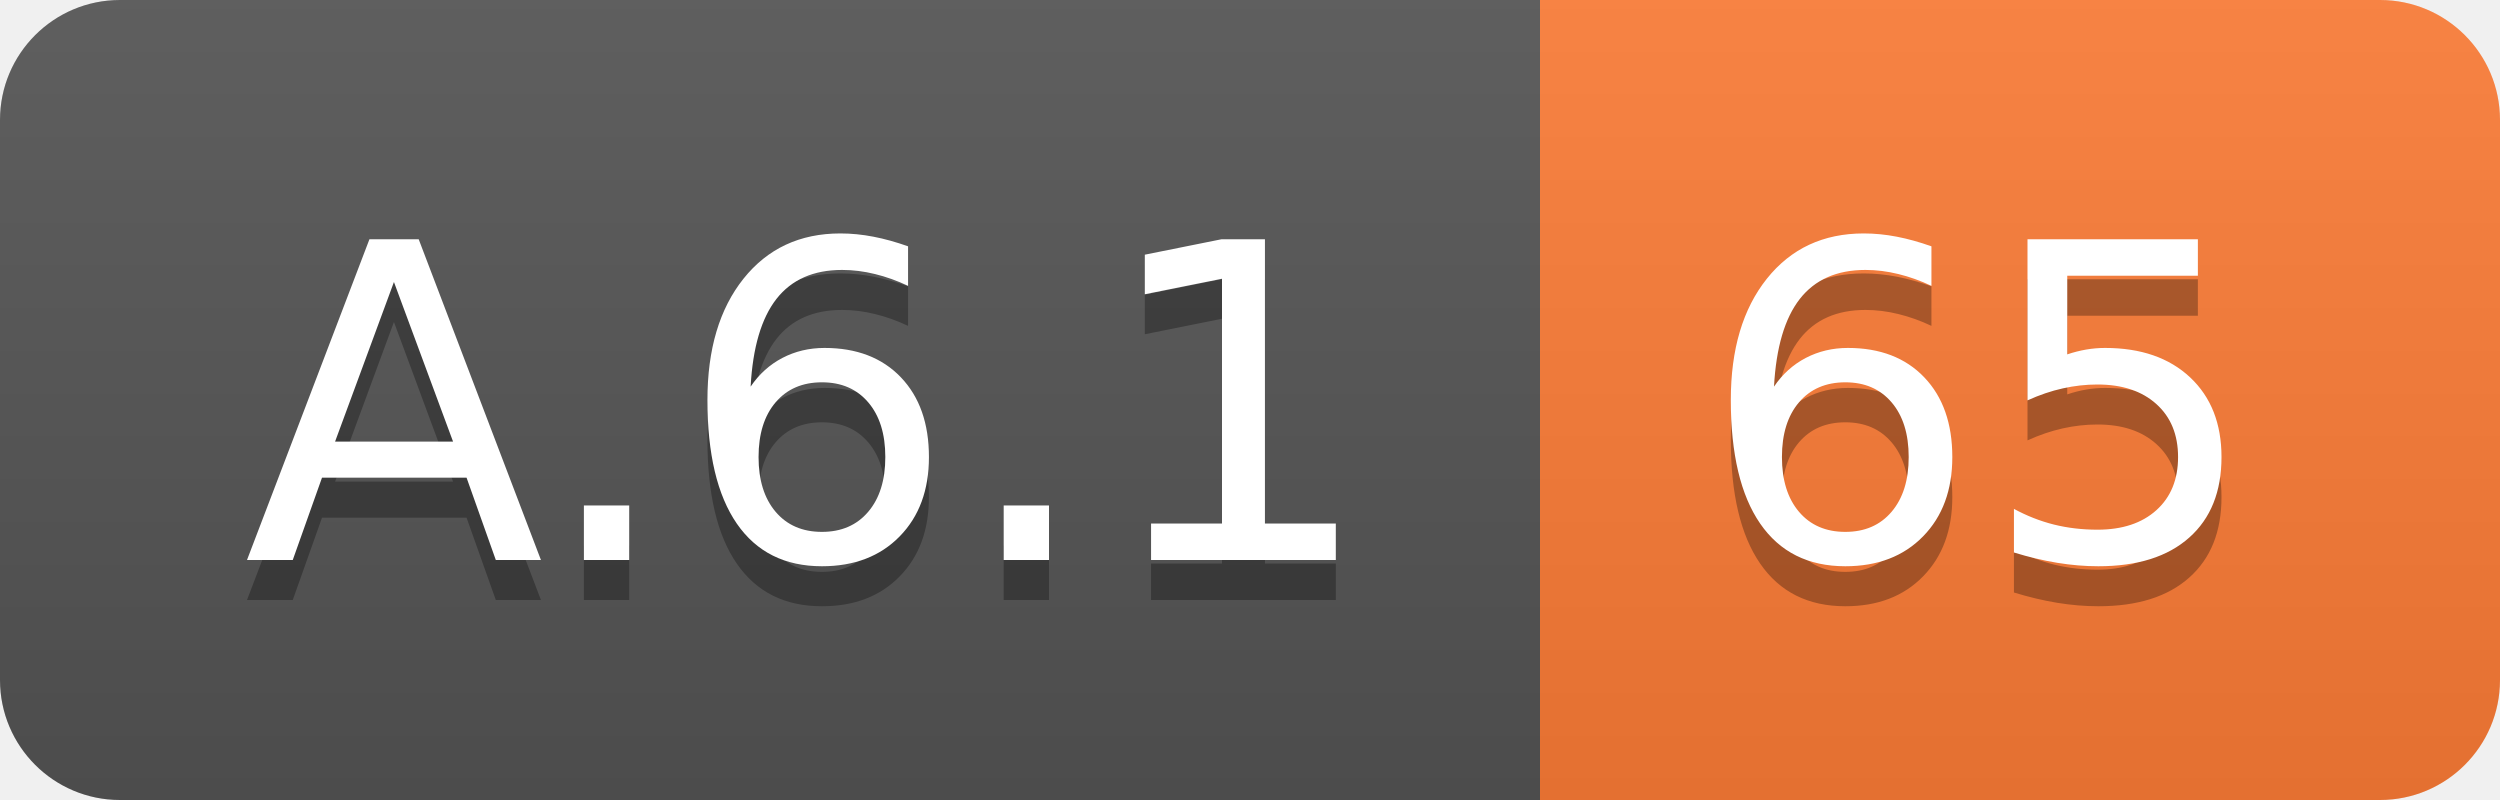
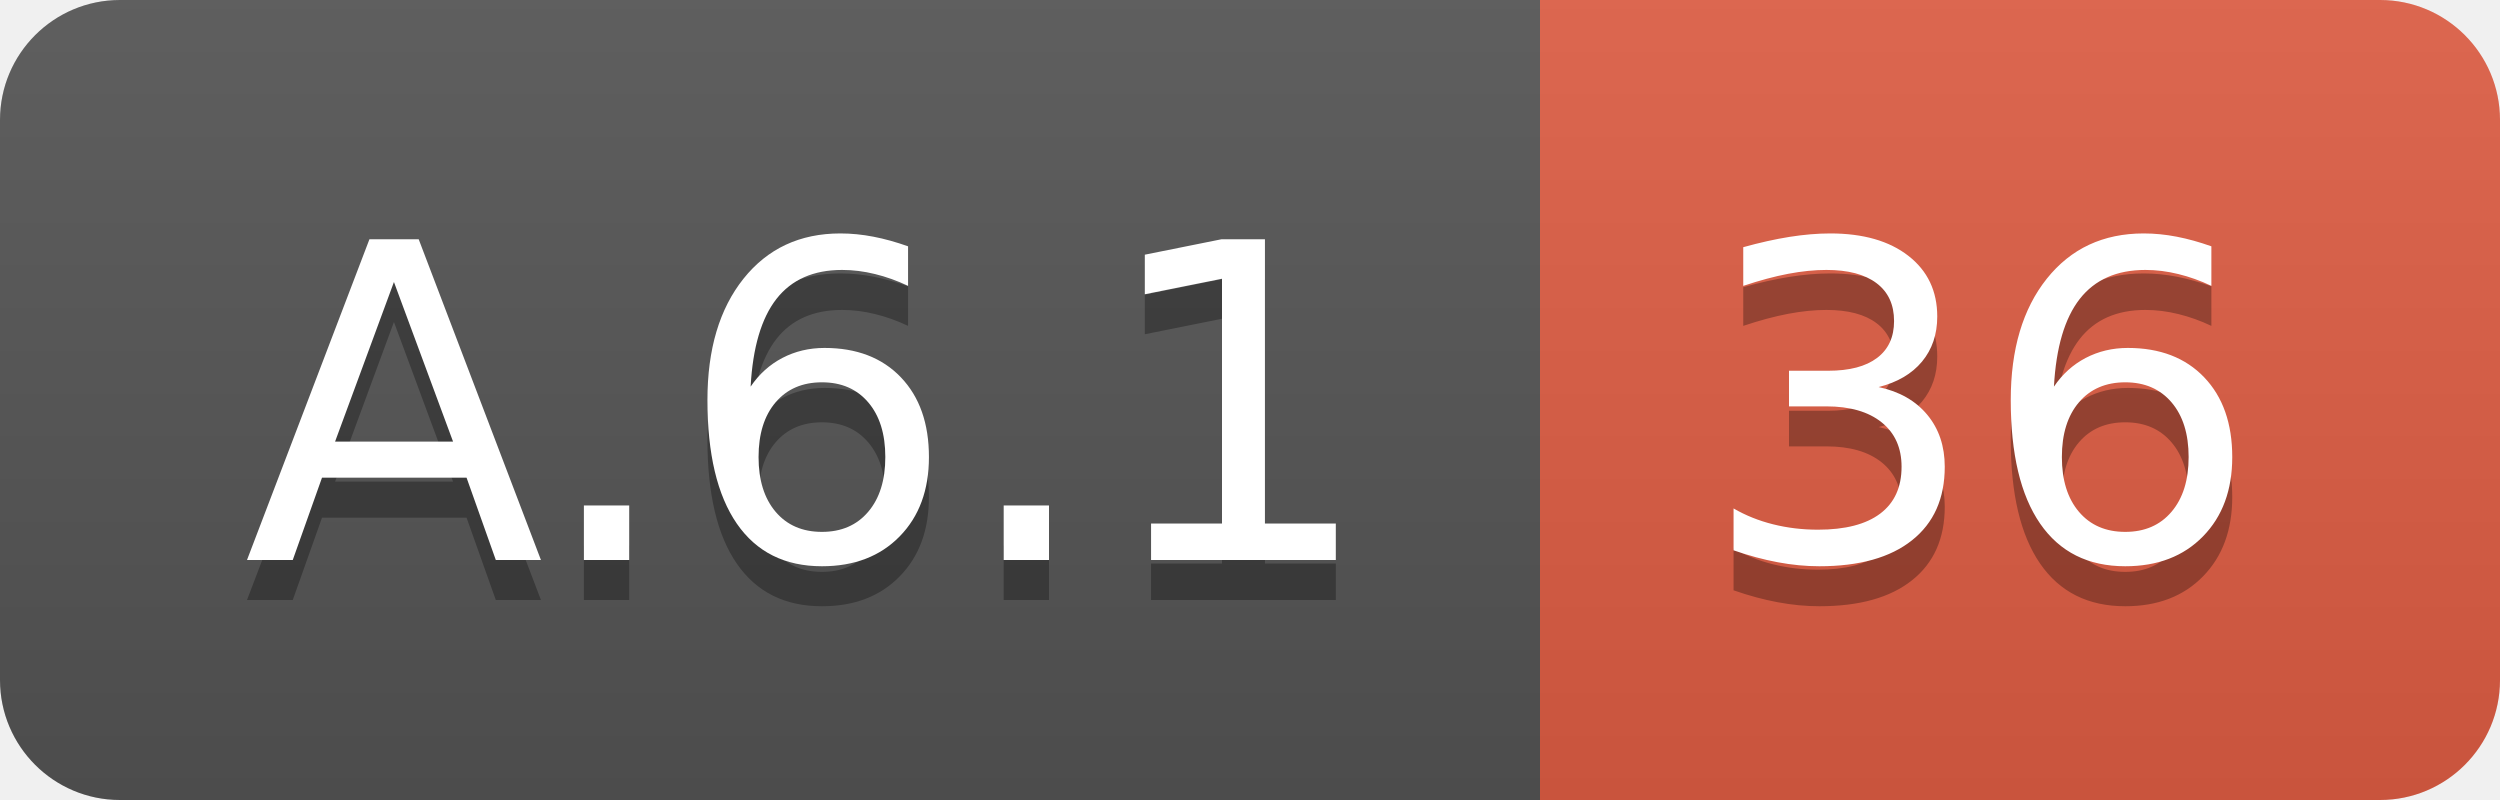
<svg xmlns="http://www.w3.org/2000/svg" width="62.5" height="20">
  <linearGradient id="smooth" x2="0" y2="100%">
    <stop offset="0" stop-color="#bbb" stop-opacity=".1" />
    <stop offset="1" stop-opacity=".1" />
  </linearGradient>
  <clipPath id="round">
    <rect width="62.5" height="20" rx="3" fill="#fff" />
  </clipPath>
  <g clip-path="url(#round)">
    <rect width="38.5" height="20" fill="#555" />
-     <rect x="38.5" width="24.0" height="20" fill="#fe7d37" />
+     <rect x="38.5" width="24.0" height="20" fill="#e05d44" />
    <rect width="62.5" height="20" fill="url(#smooth)" />
  </g>
  <g fill="#fff" text-anchor="middle" font-family="DejaVu Sans,Verdana,Geneva,sans-serif" font-size="110">
    <text x="202.5" y="150" fill="#010101" fill-opacity=".3" transform="scale(0.1)" textLength="285.0" lengthAdjust="spacing">A.6.1</text>
    <text x="202.5" y="140" transform="scale(0.1)" textLength="285.0" lengthAdjust="spacing">A.6.1</text>
-     <text x="495.0" y="150" fill="#010101" fill-opacity=".3" transform="scale(0.1)" textLength="140.0" lengthAdjust="spacing">65</text>
-     <text x="495.0" y="140" transform="scale(0.1)" textLength="140.0" lengthAdjust="spacing">65</text>
+     <text x="495.0" y="150" fill="#010101" fill-opacity=".3" transform="scale(0.1)" textLength="140.0" lengthAdjust="spacing">36</text>
+     <text x="495.0" y="140" transform="scale(0.1)" textLength="140.0" lengthAdjust="spacing">36</text>
  </g>
</svg>
